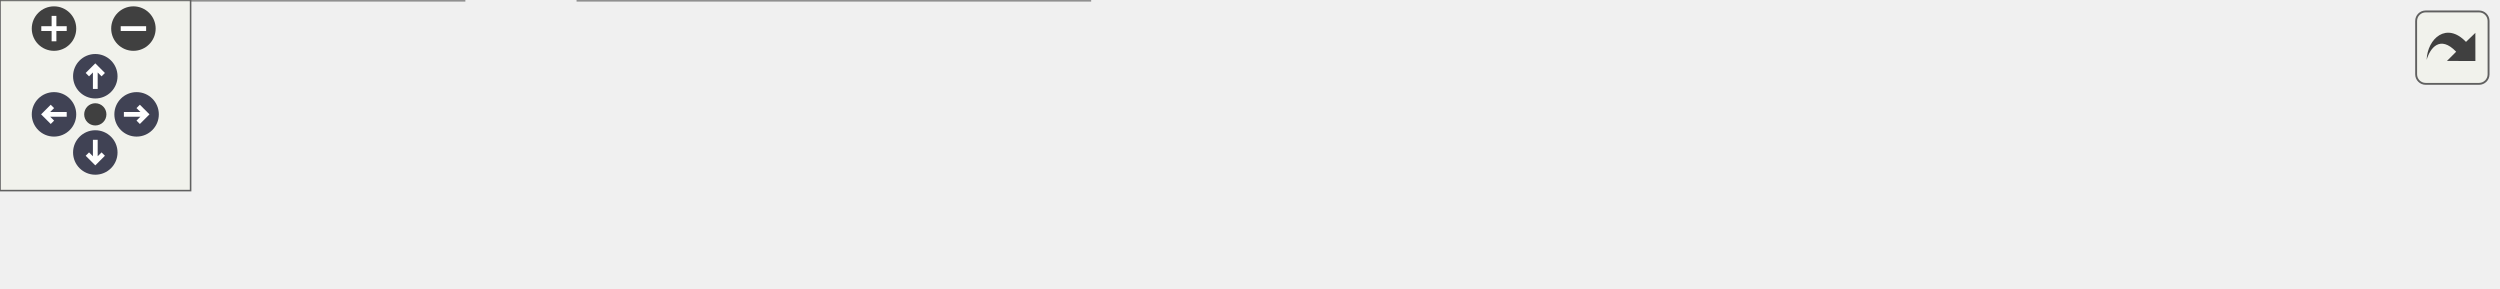
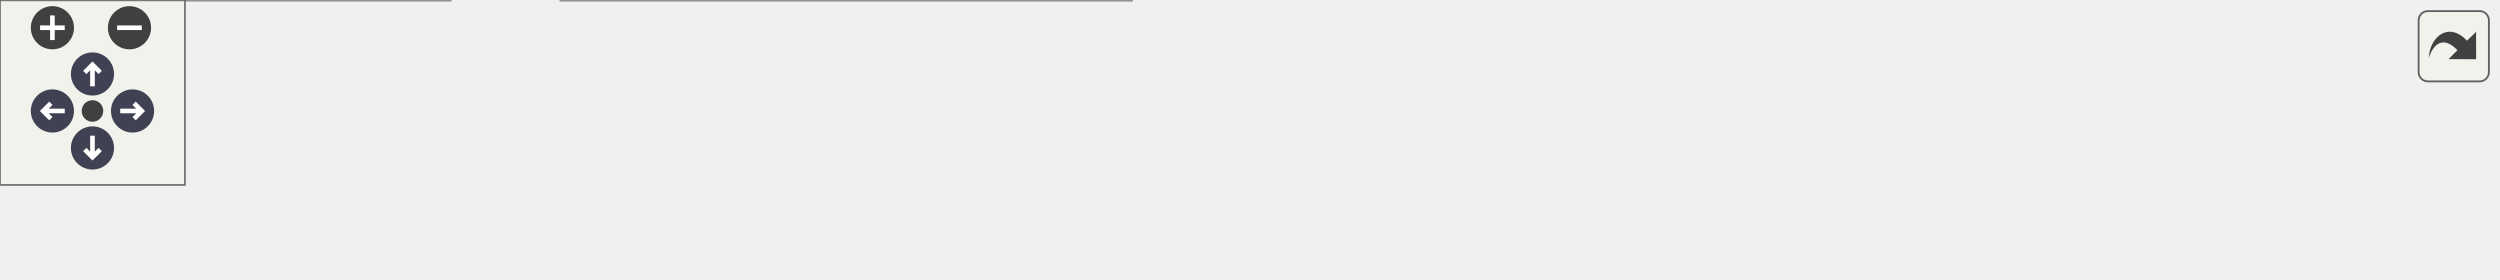
<svg xmlns="http://www.w3.org/2000/svg" xmlns:xlink="http://www.w3.org/1999/xlink" id="main" version="1.1" xml:space="preserve">
  <style type="text/css">
.node, .edge {opacity: 0.7;}
.node.selected, .edge.selected {opacity: 1;}
.edge:hover path { stroke: red; }
.edge:hover polygon { stroke: red; fill: red; }
</style>
  <defs>
    <circle id="rim" cx="0" cy="0" r="7" />
    <circle id="rim2" cx="0" cy="0" r="3.5" />
    <g id="zoomPlus">
      <use xlink:href="#rim" fill="#404040">
        <set attributeName="fill" to="#808080" begin="zoomplus.mouseover" end="zoomplus.mouseout" />
      </use>
      <path d="M-4,0h8M0,-4v8" fill="none" stroke="white" stroke-width="1.5" pointer-events="none" />
    </g>
    <g id="zoomMin">
      <use xlink:href="#rim" fill="#404040">
        <set attributeName="fill" to="#808080" begin="zoomminus.mouseover" end="zoomminus.mouseout" />
      </use>
      <path d="M-4,0h8" fill="none" stroke="white" stroke-width="1.5" pointer-events="none" />
    </g>
    <g id="arrowUp" transform="translate(30 24)">
      <use xlink:href="#rim" />
      <path pointer-events="none" fill="none" stroke="white" stroke-width="1.5" d="M0,-3.0v7 M-2.5,-0.5L0,-3.0L2.5,-0.5" />
    </g>
    <g id="arrowRight" transform="rotate(90) translate(36 -43)">
      <use xlink:href="#rim" />
      <path pointer-events="none" fill="none" stroke="white" stroke-width="1.5" d="M0,-3.0v7 M-2.5,-0.5L0,-3.0L2.5,-0.5" />
    </g>
    <g id="arrowDown" transform="rotate(180) translate(-30 -48)">
      <use xlink:href="#rim" />
      <path pointer-events="none" fill="none" stroke="white" stroke-width="1.5" d="M0,-3.0v7 M-2.5,-0.5L0,-3.0L2.5,-0.5" />
    </g>
    <g id="arrowLeft" transform="rotate(270) translate(-36 17)">
      <use xlink:href="#rim" />
      <path pointer-events="none" fill="none" stroke="white" stroke-width="1.5" d="M0,-3.0v7 M-2.5,-0.5L0,-3.0L2.5,-0.5" />
    </g>
    <g id="resetDef">
      <use xlink:href="#rim2" fill="#404040">
        <set attributeName="fill" to="#808080" begin="reset.mouseover" end="reset.mouseout" />
      </use>
    </g>
  </defs>
  <svg id="graph" class="graph">
    <g id="viewport">
      <g id="Node000001" class="node">
        <g id="a_Node000001">
          <a xlink:title=" ">
-             <polygon fill="#999999" stroke="#666666" points="786,-24.5 599,-24.5 599,-5.5 786,-5.5 786,-24.5" />
-             <text text-anchor="middle" x="692.5" y="-12.5" font-family="Malgun Gothic" font-size="10.00">ALuggageManager::SpawnLuggage</text>
+             <polygon fill="#999999" stroke="#666666" points="810,-24.5 623,-24.5 623,-5.5 810,-5.5 810,-24.5" />
+             <text text-anchor="middle" x="716.5" y="-12.5" font-family="Malgun Gothic" font-size="10.00">ALuggageManager::SpawnLuggage</text>
          </a>
        </g>
      </g>
      <g id="Node000002" class="node">
        <g id="a_Node000002">
          <a xlink:href="classALuggageManager.html#ad8d59b2b499df47d4a35a00aa874d877" target="_top" xlink:title=" ">
-             <polygon fill="white" stroke="#666666" points="563,-24.5 379,-24.5 379,-5.5 563,-5.5 563,-24.5" />
-             <text text-anchor="middle" x="471" y="-12.5" font-family="Malgun Gothic" font-size="10.00">ALuggageManager::StartSpawning</text>
+             <polygon fill="white" stroke="#666666" points="587,-24.5 403,-24.5 403,-5.5 587,-5.5 587,-24.5" />
+             <text text-anchor="middle" x="495" y="-12.5" font-family="Malgun Gothic" font-size="10.00">ALuggageManager::StartSpawning</text>
          </a>
        </g>
      </g>
      <g id="edge1_Node000001_Node000002" class="edge">
        <g id="a_edge1_Node000001_Node000002">
          <a xlink:title=" ">
-             <path fill="none" stroke="#63b8ff" d="M588.71,-15C580.14,-15 571.51,-15 563.04,-15" />
-             <polygon fill="#63b8ff" stroke="#63b8ff" points="588.73,-18.5 598.73,-15 588.73,-11.5 588.73,-18.5" />
+             <path fill="none" stroke="#63b8ff" d="M612.71,-15C604.14,-15 595.51,-15 587.04,-15" />
+             <polygon fill="#63b8ff" stroke="#63b8ff" points="612.73,-18.5 622.73,-15 612.73,-11.5 612.73,-18.5" />
          </a>
        </g>
      </g>
      <g id="Node000003" class="node">
        <g id="a_Node000003">
-           <a xlink:href="classAContactTrigger.html#a7f1748b2405baa35d9b865137848b06a" target="_top" xlink:title="시나리오 데이터 응답 콜백 함수">
-             <polygon fill="white" stroke="#666666" points="343,-30 182,-30 182,0 343,0 343,-30" />
-             <text text-anchor="start" x="190" y="-18" font-family="Malgun Gothic" font-size="10.00">AContactTrigger::OnResponse</text>
-             <text text-anchor="middle" x="262.5" y="-7" font-family="Malgun Gothic" font-size="10.00">Scenario</text>
+           <a xlink:href="classAContactTrigger.html#a6f1a1d34f08eddb80f214e82f3ddc463" target="_top" xlink:title="시나리오 데이터 응답 콜백 함수">
+             <polygon fill="white" stroke="#666666" points="367,-30 182,-30 182,0 367,0 367,-30" />
+             <text text-anchor="start" x="190" y="-18" font-family="Malgun Gothic" font-size="10.00">AContactTrigger::OnReadResponse</text>
+             <text text-anchor="middle" x="274.5" y="-7" font-family="Malgun Gothic" font-size="10.00">Scenario</text>
          </a>
        </g>
      </g>
      <g id="edge2_Node000002_Node000003" class="edge">
        <g id="a_edge2_Node000002_Node000003">
          <a xlink:title=" ">
-             <path fill="none" stroke="#63b8ff" d="M368.76,-15C360.17,-15 351.56,-15 343.16,-15" />
-             <polygon fill="#63b8ff" stroke="#63b8ff" points="368.83,-18.5 378.82,-15 368.82,-11.5 368.83,-18.5" />
+             <path fill="none" stroke="#63b8ff" d="M392.88,-15C384.3,-15 375.64,-15 367.14,-15" />
+             <polygon fill="#63b8ff" stroke="#63b8ff" points="392.92,-18.5 402.92,-15 392.92,-11.5 392.92,-18.5" />
          </a>
        </g>
      </g>
      <g id="Node000004" class="node">
        <g id="a_Node000004">
          <a xlink:href="classAContactTrigger.html#a70fe24c35e2cece53bc25fa8f0d5a23c" target="_top" xlink:title=" ">
            <polygon fill="white" stroke="#666666" points="146,-30 0,-30 0,0 146,0 146,-30" />
            <text text-anchor="start" x="8" y="-18" font-family="Malgun Gothic" font-size="10.00">AContactTrigger::OnTrigger</text>
            <text text-anchor="middle" x="73" y="-7" font-family="Malgun Gothic" font-size="10.00">Scenario</text>
          </a>
        </g>
      </g>
      <g id="edge3_Node000003_Node000004" class="edge">
        <g id="a_edge3_Node000003_Node000004">
          <a xlink:title=" ">
-             <path fill="none" stroke="#63b8ff" d="M171.9,-15C163.29,-15 154.62,-15 146.2,-15" />
-             <polygon fill="#63b8ff" stroke="#63b8ff" points="171.98,-18.5 181.98,-15 171.98,-11.5 171.98,-18.5" />
+             <path fill="none" stroke="#63b8ff" d="M171.79,-15C163.15,-15 154.53,-15 146.19,-15" />
+             <polygon fill="#63b8ff" stroke="#63b8ff" points="171.92,-18.5 181.92,-15 171.92,-11.5 171.92,-18.5" />
          </a>
        </g>
      </g>
    </g>
  </svg>
  <g id="navigator" transform="translate(0 0)" fill="#404254">
    <rect fill="#f2f5e9" fill-opacity="0.5" stroke="#606060" stroke-width=".5" x="0" y="0" width="60" height="60" />
    <use id="zoomplus" xlink:href="#zoomPlus" x="17" y="9" />
    <use id="zoomminus" xlink:href="#zoomMin" x="42" y="9" />
    <use id="reset" xlink:href="#resetDef" x="30" y="36" />
    <use id="arrowup" xlink:href="#arrowUp" x="0" y="0" />
    <use id="arrowright" xlink:href="#arrowRight" x="0" y="0" />
    <use id="arrowdown" xlink:href="#arrowDown" x="0" y="0" />
    <use id="arrowleft" xlink:href="#arrowLeft" x="0" y="0" />
  </g>
  <svg viewBox="0 0 15 15" width="100%" height="30px" preserveAspectRatio="xMaxYMin meet">
    <g id="arrow_out" transform="scale(0.3 0.3)">
      <a xlink:href="classALuggageManager_a7c48b823c611bd2dce4d548ddbbd5d51_icgraph_org.svg" target="_base">
        <rect id="button" ry="5" rx="5" y="6" x="6" height="38" width="38" fill="#f2f5e9" fill-opacity="0.5" stroke="#606060" stroke-width="1.0" />
        <path id="arrow" d="M 11.5,31.437 C 11.94,20.098 22.043,11.323 32.159,21.979 L 37.069,17.246 C 37.069,17.246 37.088,32 37.088,32 L 22.16,31.978 C 22.16,31.978 26.998,27.14 26.998,27.14 C 18.529,18.264 13.292,25.23 11.5,31.437 z" style="fill:#404040;" />
      </a>
    </g>
  </svg>
  <style type="text/css">

[data-mouse-over-selected='false'] { opacity: 0.7; }
[data-mouse-over-selected='true']  { opacity: 1.0; }

</style>
</svg>
